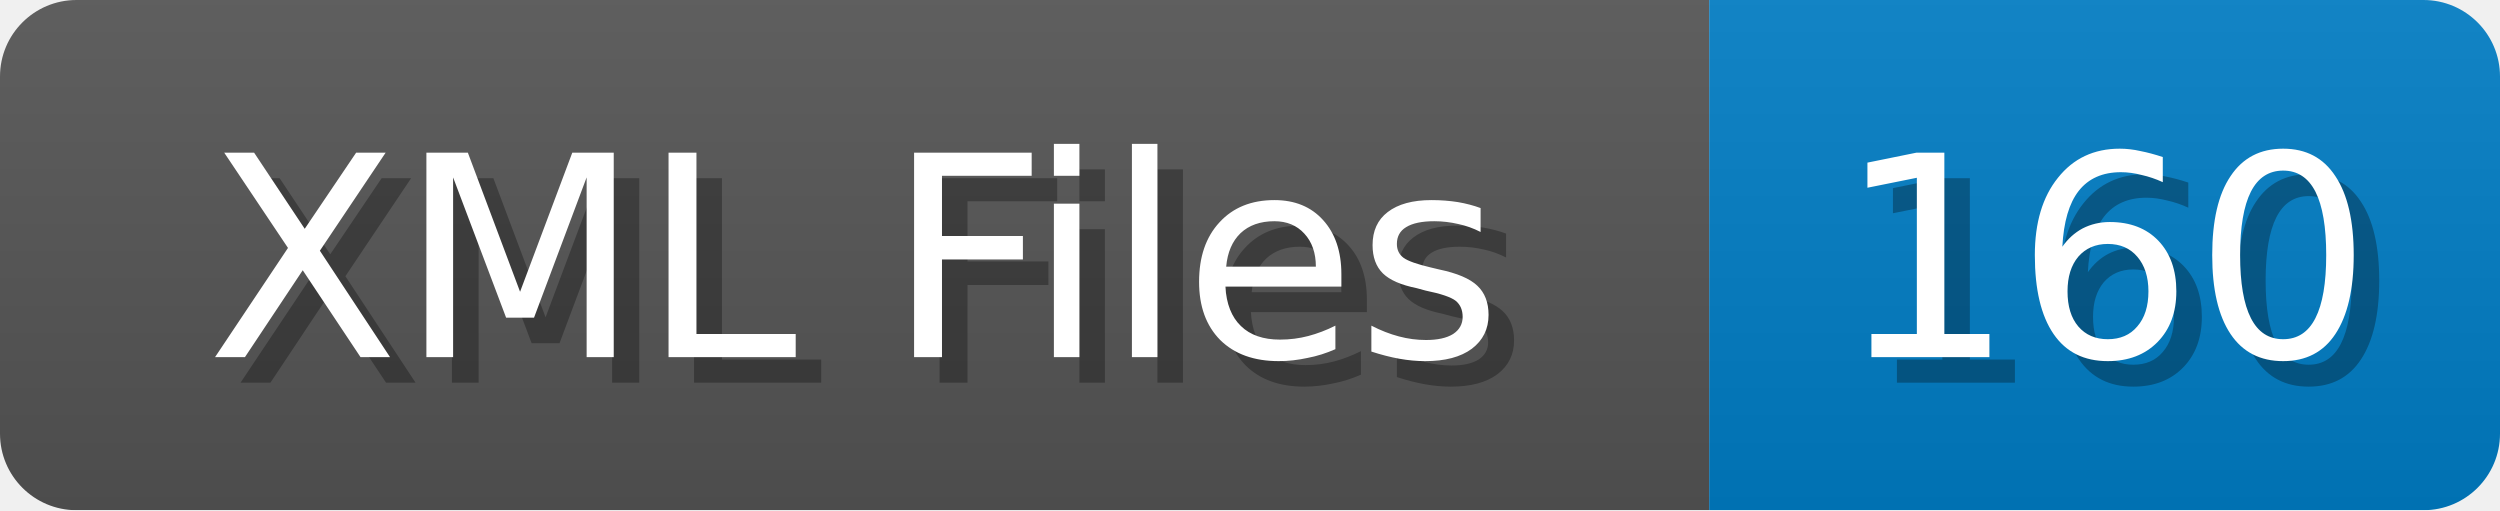
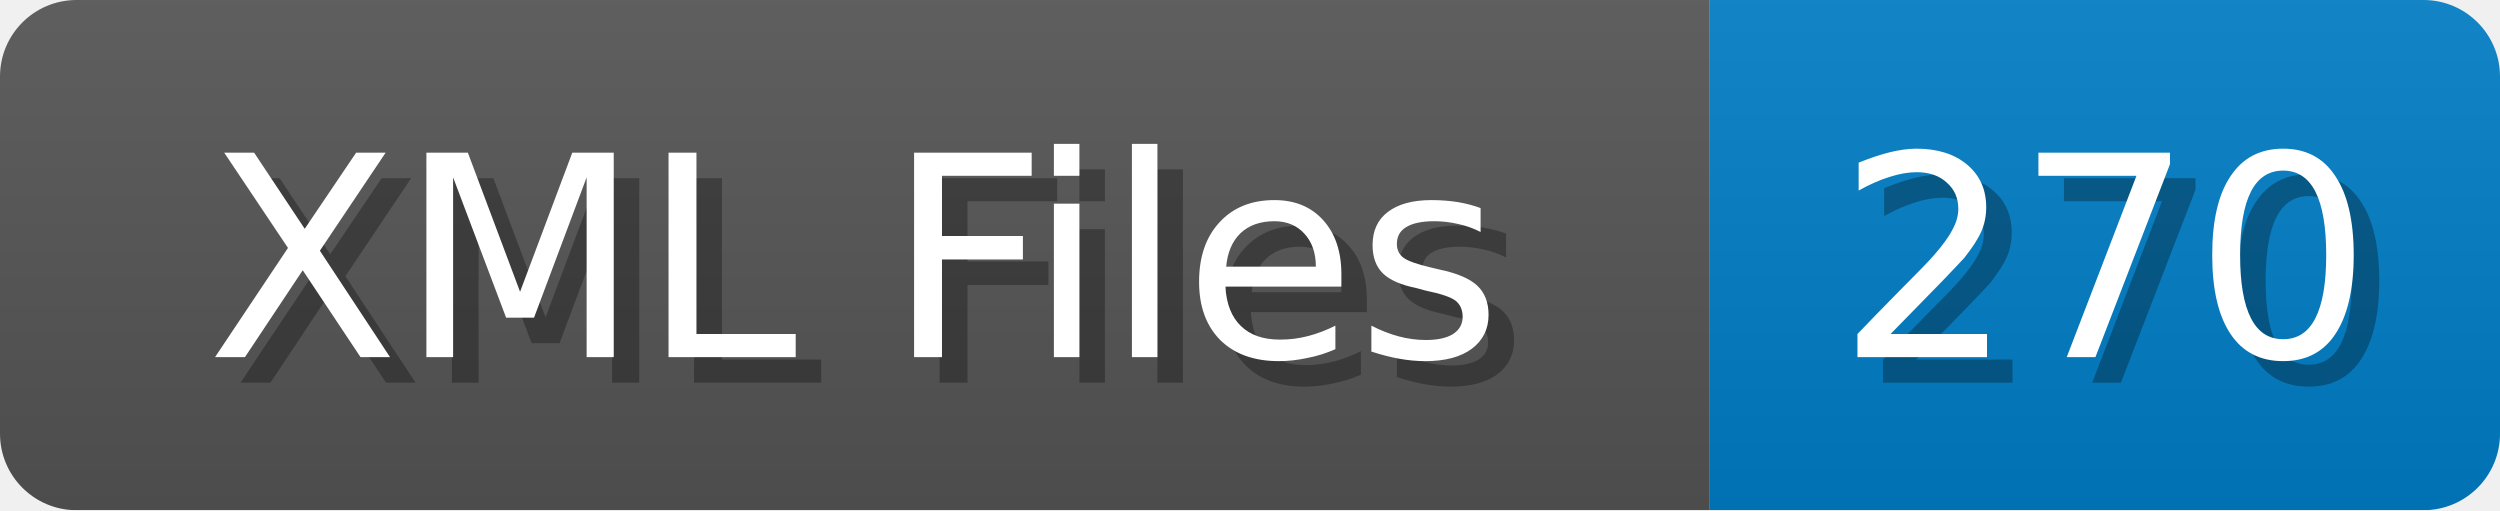
<svg xmlns="http://www.w3.org/2000/svg" width="98" height="20">
  <linearGradient id="b" x2="0" y2="100%">
    <stop offset="0" stop-color="#bbb" stop-opacity=".1" />
    <stop offset="1" stop-opacity=".1" />
  </linearGradient>
  <mask id="anybadge_1">
    <rect width="98" height="20" rx="3" fill="#fff" />
  </mask>
  <g mask="url(#anybadge_1)">
    <path fill="#555" d="M0 0h67v20H0z" />
    <path fill="#007ec6" d="M67 0h31v20H67z" />
    <path fill="url(#b)" d="M0 0h98v20H0z" />
  </g>
  <g fill="#fff" text-anchor="middle" font-family="DejaVu Sans,Verdana,Geneva,sans-serif" font-size="11">
    <text x="34.5" y="15" fill="#010101" fill-opacity=".3">XML Files</text>
    <text x="33.5" y="14">XML Files</text>
  </g>
  <g fill="#fff" text-anchor="middle" font-family="DejaVu Sans,Verdana,Geneva,sans-serif" font-size="11">
-     <text x="83.5" y="15" fill="#010101" fill-opacity=".3">160</text>
-     <text x="82.5" y="14">160</text>
+     <text x="83.5" y="15" fill="#010101" fill-opacity=".3">270</text>
+     <text x="82.5" y="14">270</text>
  </g>
</svg>
